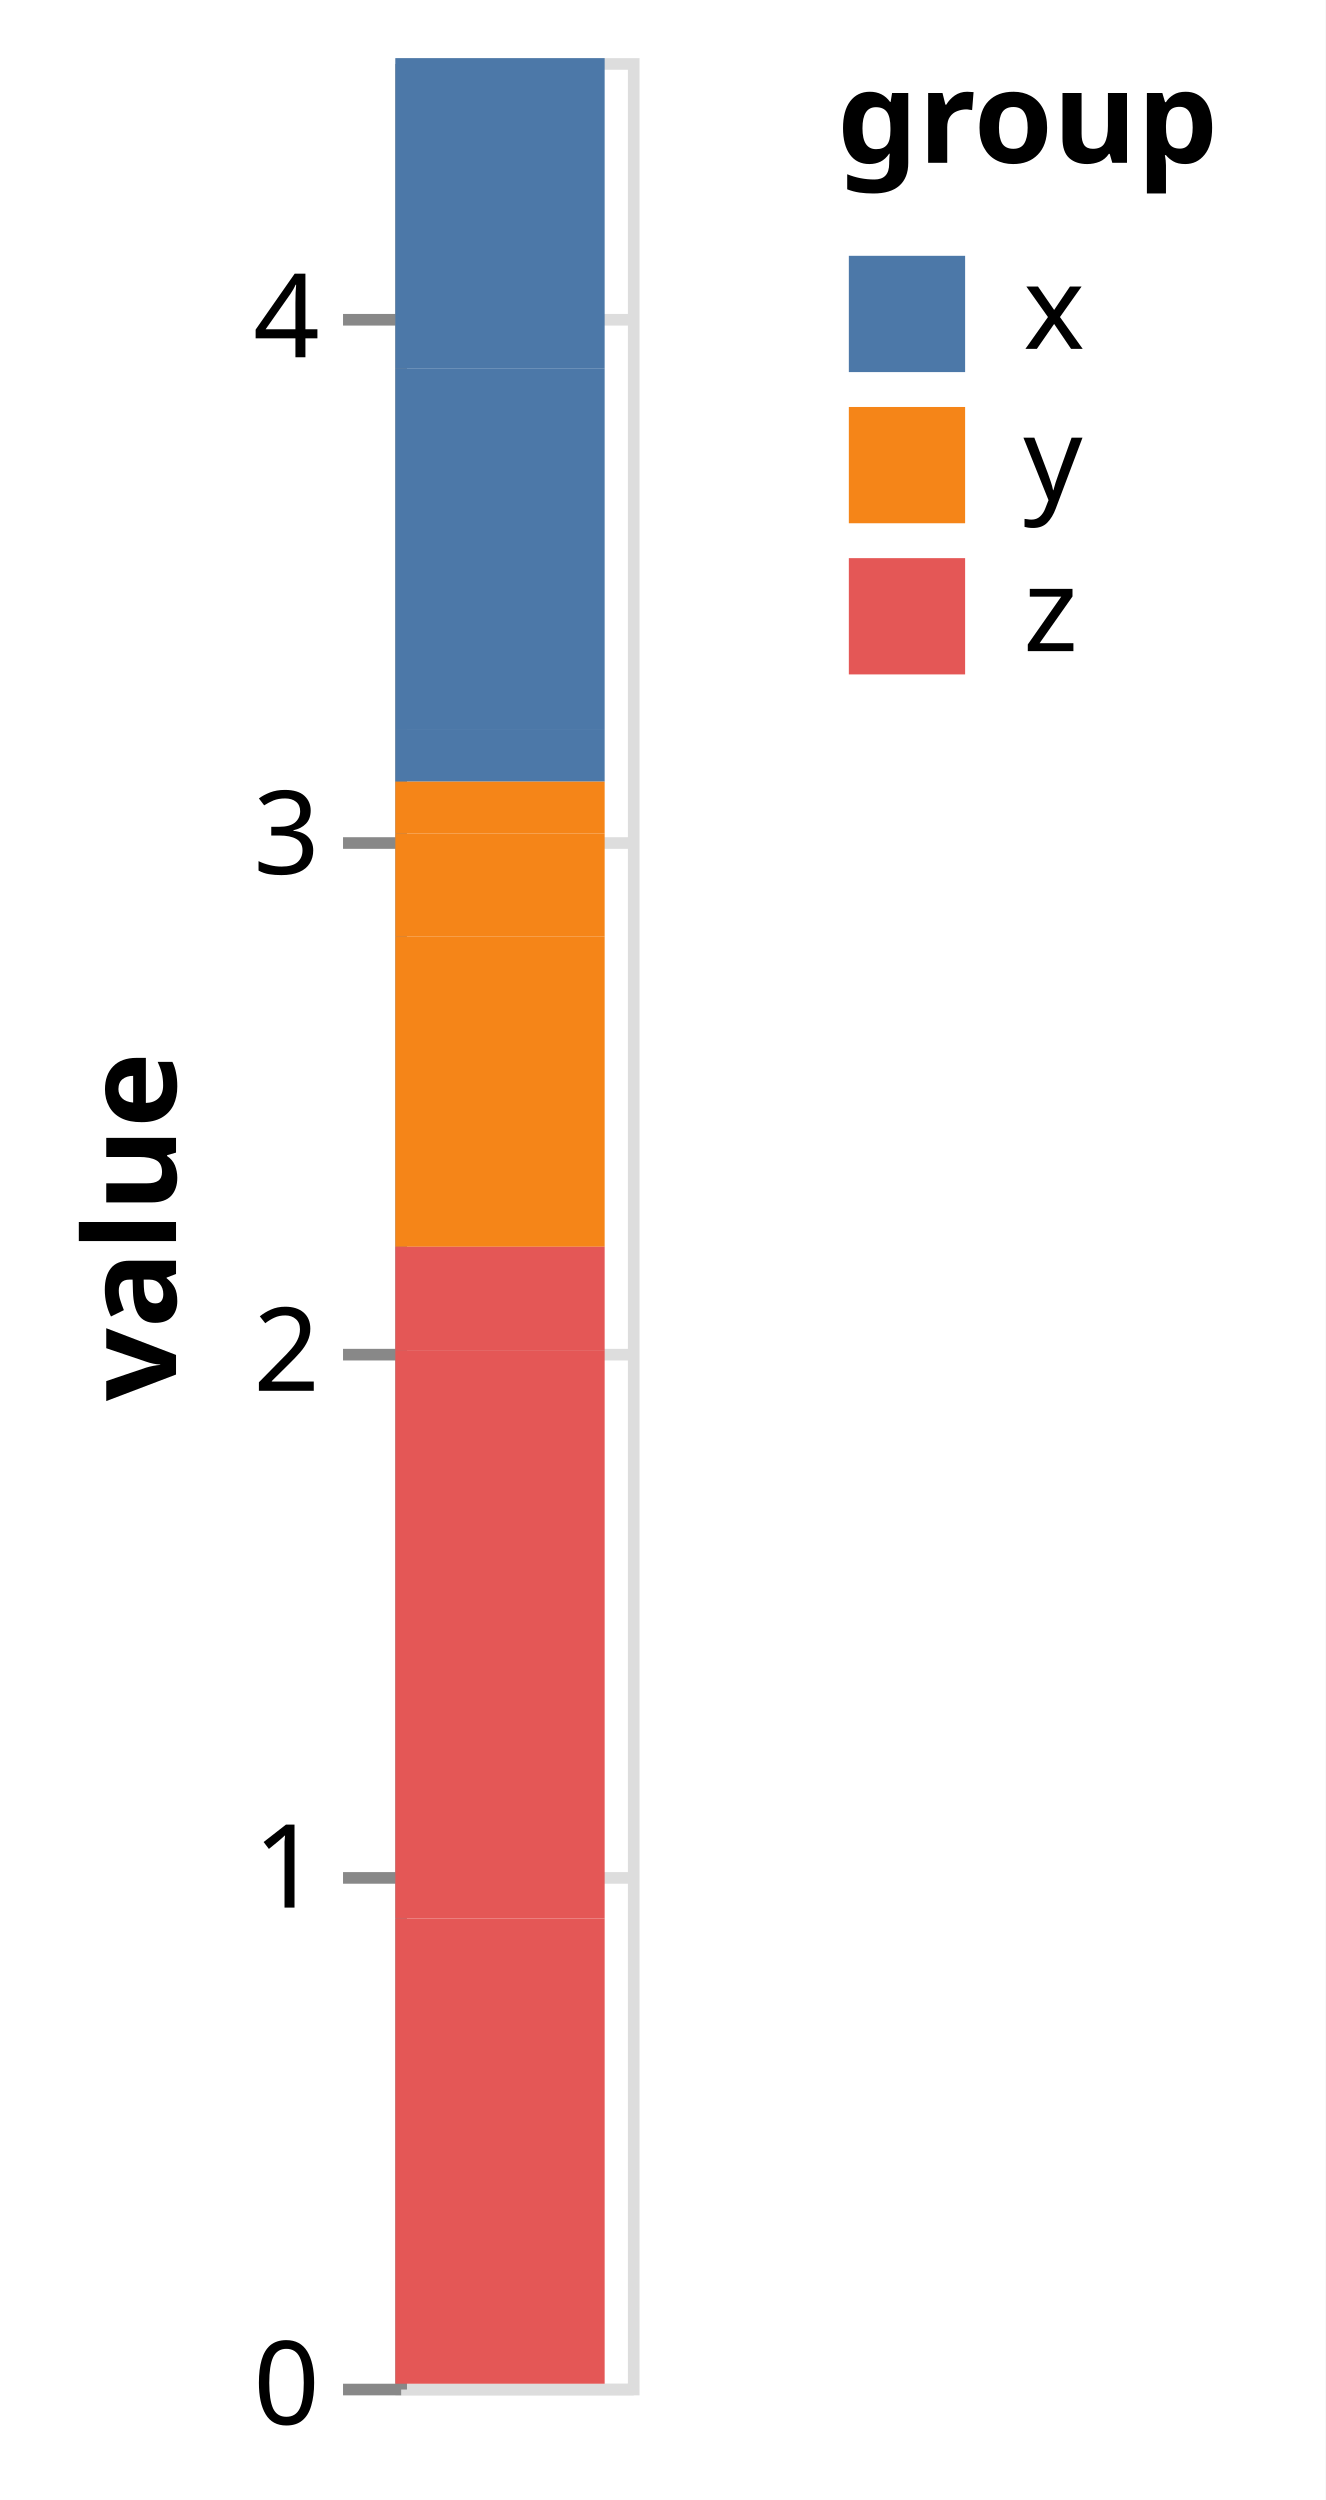
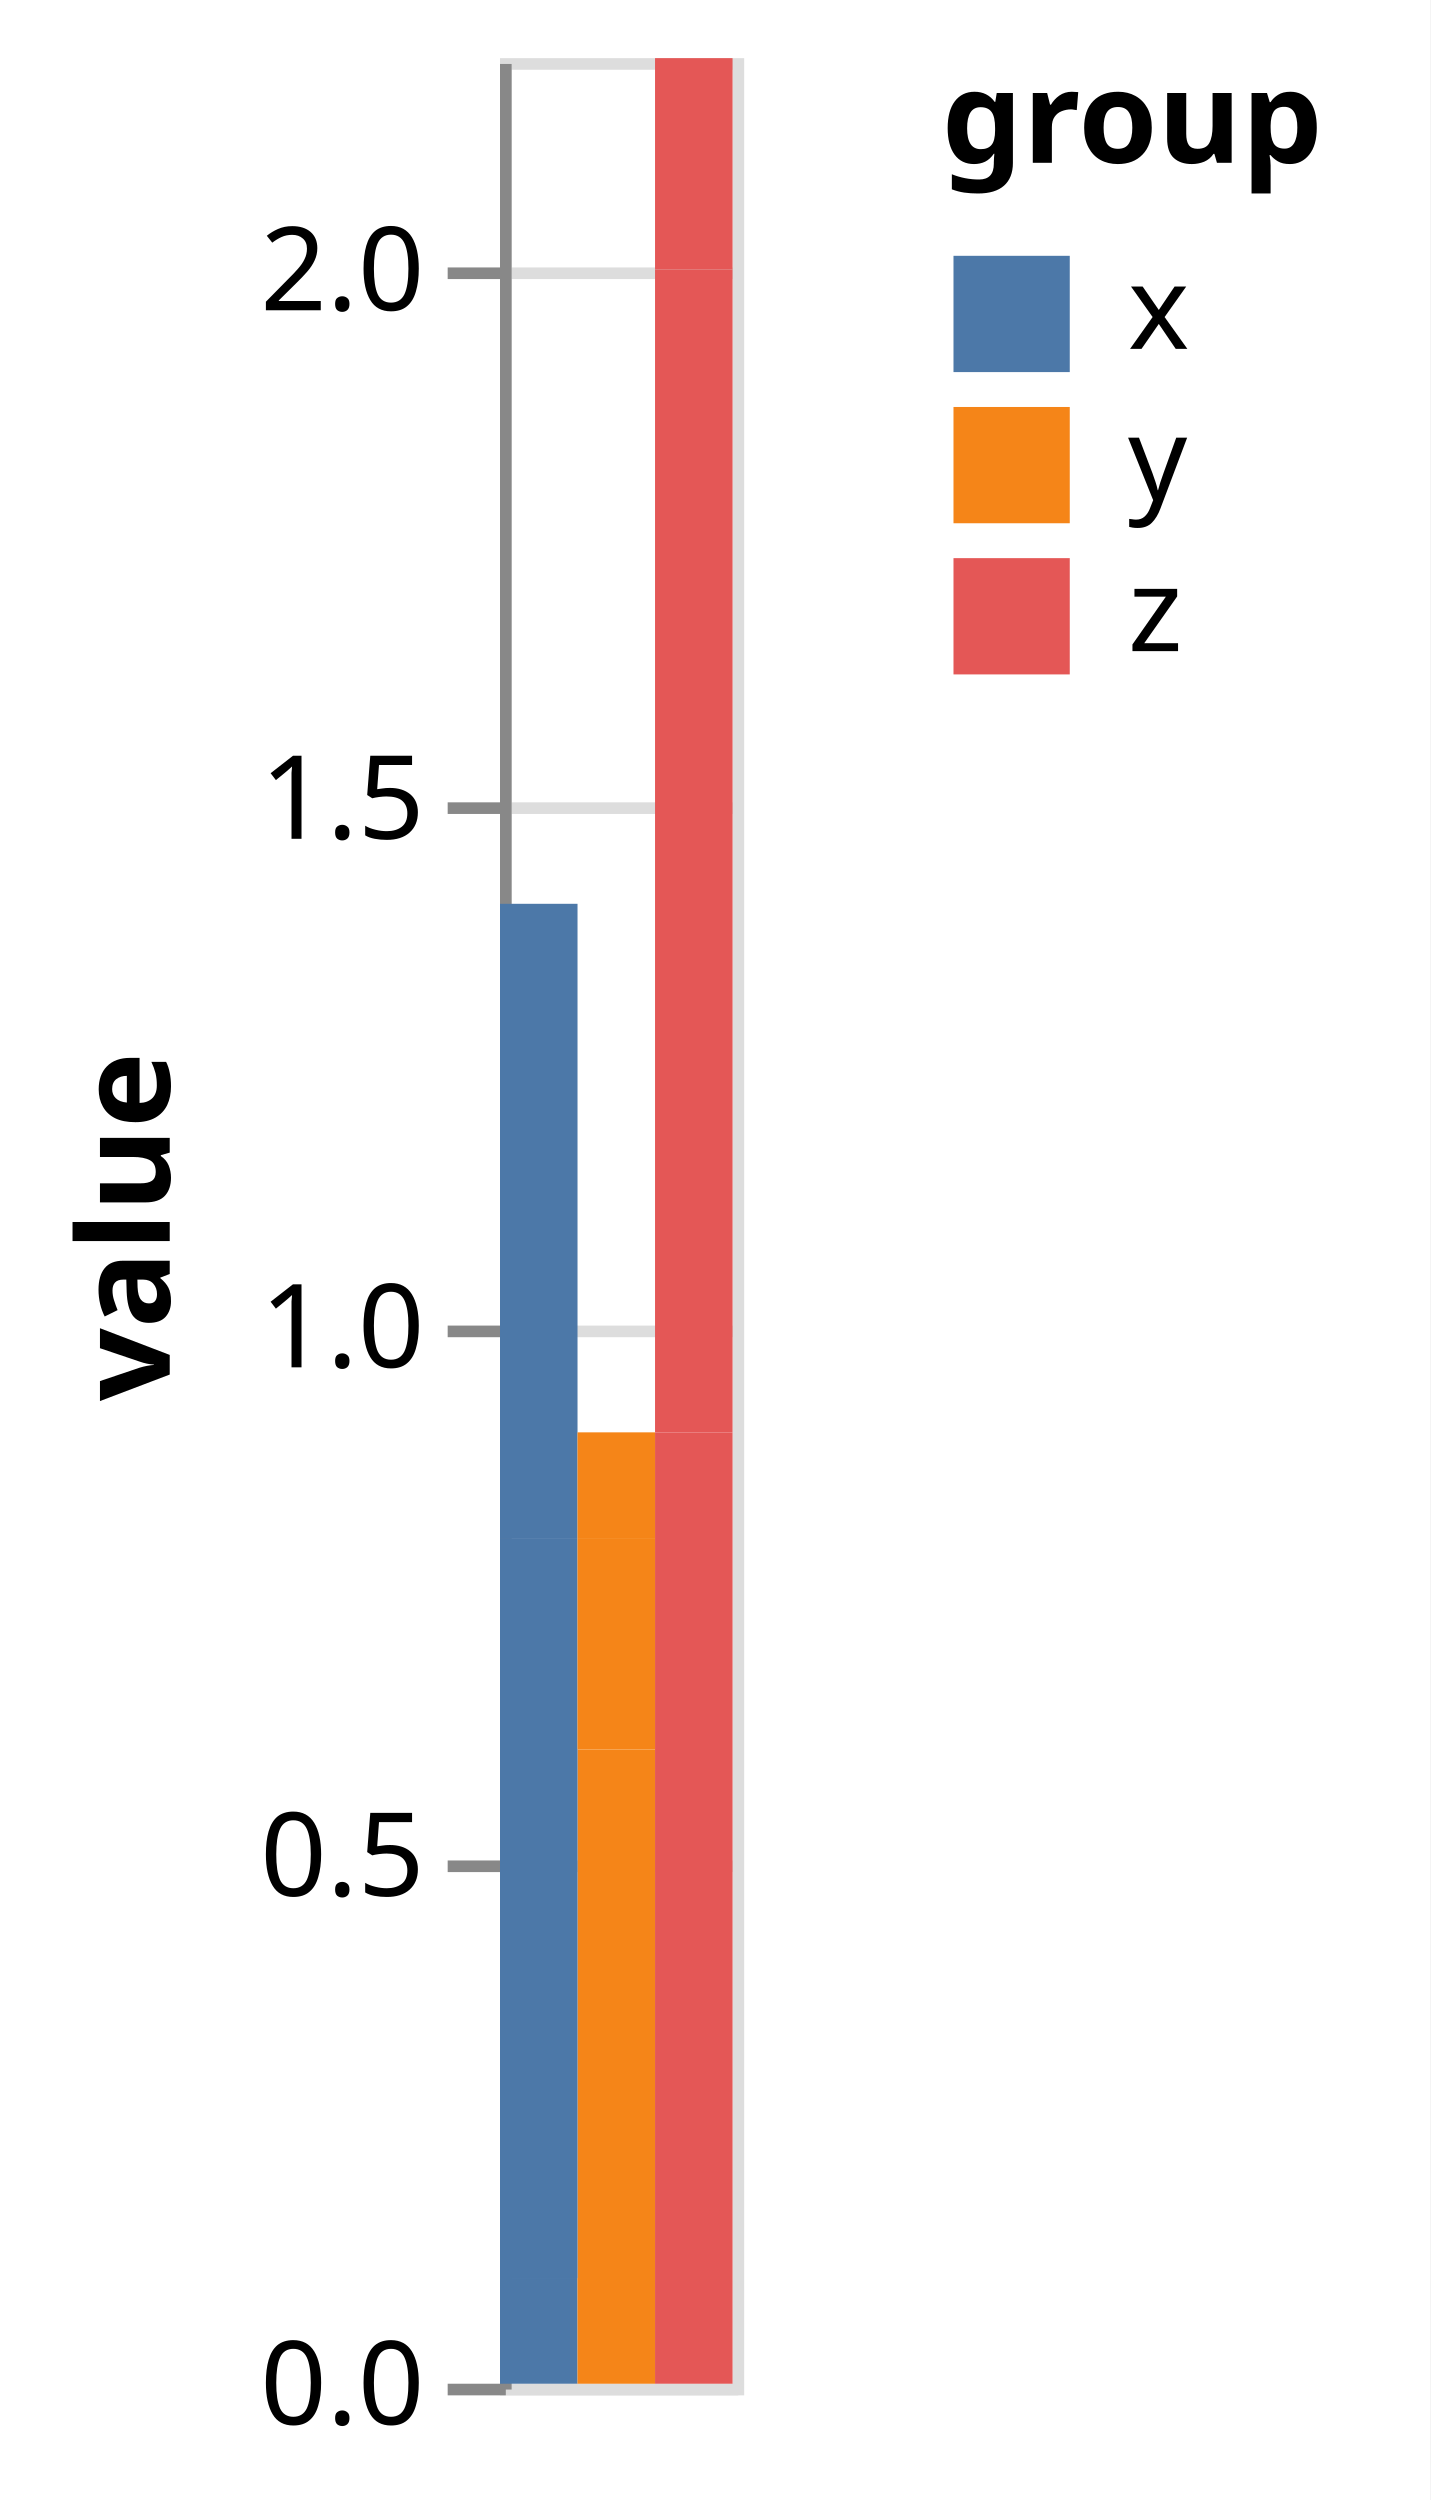
- <svg xmlns="http://www.w3.org/2000/svg" version="1.1" class="marks" width="114" height="215" viewBox="0 0 114 215">
-   <rect width="114" height="215" fill="white" />
-   <g fill="none" stroke-miterlimit="10" transform="translate(34,5)">
+ <svg xmlns="http://www.w3.org/2000/svg" version="1.1" class="marks" width="123" height="215" viewBox="0 0 123 215">
+   <rect width="123" height="215" fill="white" />
+   <g fill="none" stroke-miterlimit="10" transform="translate(43,5)">
    <g class="mark-group role-frame root" role="graphics-object" aria-roledescription="group mark container">
      <g transform="translate(0,0)">
        <path class="background" aria-hidden="true" d="M0.5,0.5h20v200h-20Z" stroke="#ddd" />
        <g>
          <g class="mark-group role-axis" aria-hidden="true">
            <g transform="translate(0.5,0.5)">
              <path class="background" aria-hidden="true" d="M0,0h0v0h0Z" pointer-events="none" />
              <g>
                <g class="mark-rule role-axis-grid" pointer-events="none">
                  <line transform="translate(0,200)" x2="20" y2="0" stroke="#ddd" stroke-width="1" opacity="1" />
-                   <line transform="translate(0,156)" x2="20" y2="0" stroke="#ddd" stroke-width="1" opacity="1" />
-                   <line transform="translate(0,111)" x2="20" y2="0" stroke="#ddd" stroke-width="1" opacity="1" />
-                   <line transform="translate(0,67)" x2="20" y2="0" stroke="#ddd" stroke-width="1" opacity="1" />
-                   <line transform="translate(0,22)" x2="20" y2="0" stroke="#ddd" stroke-width="1" opacity="1" />
+                   <line transform="translate(0,155)" x2="20" y2="0" stroke="#ddd" stroke-width="1" opacity="1" />
+                   <line transform="translate(0,109)" x2="20" y2="0" stroke="#ddd" stroke-width="1" opacity="1" />
+                   <line transform="translate(0,64)" x2="20" y2="0" stroke="#ddd" stroke-width="1" opacity="1" />
+                   <line transform="translate(0,18)" x2="20" y2="0" stroke="#ddd" stroke-width="1" opacity="1" />
                </g>
              </g>
              <path class="foreground" aria-hidden="true" d="" pointer-events="none" display="none" />
            </g>
          </g>
-           <g class="mark-group role-axis" role="graphics-symbol" aria-roledescription="axis" aria-label="Y-axis titled 'value' for a linear scale with values from 0 to 5">
+           <g class="mark-group role-axis" role="graphics-symbol" aria-roledescription="axis" aria-label="Y-axis titled 'value' for a linear scale with values from 0.0 to 2.2">
            <g transform="translate(0.5,0.5)">
              <path class="background" aria-hidden="true" d="M0,0h0v0h0Z" pointer-events="none" />
              <g>
                <g class="mark-rule role-axis-tick" pointer-events="none">
                  <line transform="translate(0,200)" x2="-5" y2="0" stroke="#888" stroke-width="1" opacity="1" />
-                   <line transform="translate(0,156)" x2="-5" y2="0" stroke="#888" stroke-width="1" opacity="1" />
-                   <line transform="translate(0,111)" x2="-5" y2="0" stroke="#888" stroke-width="1" opacity="1" />
-                   <line transform="translate(0,67)" x2="-5" y2="0" stroke="#888" stroke-width="1" opacity="1" />
-                   <line transform="translate(0,22)" x2="-5" y2="0" stroke="#888" stroke-width="1" opacity="1" />
+                   <line transform="translate(0,155)" x2="-5" y2="0" stroke="#888" stroke-width="1" opacity="1" />
+                   <line transform="translate(0,109)" x2="-5" y2="0" stroke="#888" stroke-width="1" opacity="1" />
+                   <line transform="translate(0,64)" x2="-5" y2="0" stroke="#888" stroke-width="1" opacity="1" />
+                   <line transform="translate(0,18)" x2="-5" y2="0" stroke="#888" stroke-width="1" opacity="1" />
                </g>
                <g class="mark-text role-axis-label" pointer-events="none">
-                   <text text-anchor="end" transform="translate(-7,203)" font-family="sans-serif" font-size="10px" fill="#000" opacity="1">0</text>
-                   <text text-anchor="end" transform="translate(-7,158.5556)" font-family="sans-serif" font-size="10px" fill="#000" opacity="1">1</text>
-                   <text text-anchor="end" transform="translate(-7,114.1111)" font-family="sans-serif" font-size="10px" fill="#000" opacity="1">2</text>
-                   <text text-anchor="end" transform="translate(-7,69.66667)" font-family="sans-serif" font-size="10px" fill="#000" opacity="1">3</text>
-                   <text text-anchor="end" transform="translate(-7,25.22222)" font-family="sans-serif" font-size="10px" fill="#000" opacity="1">4</text>
+                   <text text-anchor="end" transform="translate(-7,203)" font-family="sans-serif" font-size="10px" fill="#000" opacity="1">0.0</text>
+                   <text text-anchor="end" transform="translate(-7,157.5455)" font-family="sans-serif" font-size="10px" fill="#000" opacity="1">0.5</text>
+                   <text text-anchor="end" transform="translate(-7,112.0909)" font-family="sans-serif" font-size="10px" fill="#000" opacity="1">1.0</text>
+                   <text text-anchor="end" transform="translate(-7,66.63636)" font-family="sans-serif" font-size="10px" fill="#000" opacity="1">1.5</text>
+                   <text text-anchor="end" transform="translate(-7,21.18182)" font-family="sans-serif" font-size="10px" fill="#000" opacity="1">2.0</text>
                </g>
                <g class="mark-rule role-axis-domain" pointer-events="none">
                  <line transform="translate(0,200)" x2="0" y2="-200" stroke="#888" stroke-width="1" opacity="1" />
                </g>
                <g class="mark-text role-axis-title" pointer-events="none">
-                   <text text-anchor="middle" transform="translate(-17.3623,100) rotate(-90) translate(0,-2)" font-family="sans-serif" font-size="11px" font-weight="bold" fill="#000" opacity="1">value</text>
+                   <text text-anchor="middle" transform="translate(-26.90332,100) rotate(-90) translate(0,-2)" font-family="sans-serif" font-size="11px" font-weight="bold" fill="#000" opacity="1">value</text>
                </g>
              </g>
              <path class="foreground" aria-hidden="true" d="" pointer-events="none" display="none" />
            </g>
          </g>
          <g class="mark-rect role-mark marks" role="graphics-object" aria-roledescription="rect mark container">
-             <path aria-label="value: 0.1; group: x" role="graphics-symbol" aria-roledescription="bar" d="M0,57.778h18v4.444h-18Z" fill="#4c78a8" />
-             <path aria-label="value: 0.6; group: y" role="graphics-symbol" aria-roledescription="bar" d="M0,75.556h18v26.667h-18Z" fill="#f58518" />
-             <path aria-label="value: 0.9; group: z" role="graphics-symbol" aria-roledescription="bar" d="M0,160h18v40h-18Z" fill="#e45756" />
-             <path aria-label="value: 0.7; group: x" role="graphics-symbol" aria-roledescription="bar" d="M0,26.667h18v31.111h-18Z" fill="#4c78a8" />
-             <path aria-label="value: 0.2; group: y" role="graphics-symbol" aria-roledescription="bar" d="M0,66.667h18v8.889h-18Z" fill="#f58518" />
-             <path aria-label="value: 1.1; group: z" role="graphics-symbol" aria-roledescription="bar" d="M0,111.111h18v48.889h-18Z" fill="#e45756" />
-             <path aria-label="value: 0.6; group: x" role="graphics-symbol" aria-roledescription="bar" d="M0,0h18v26.667h-18Z" fill="#4c78a8" />
-             <path aria-label="value: 0.1; group: y" role="graphics-symbol" aria-roledescription="bar" d="M0,62.222h18v4.444h-18Z" fill="#f58518" />
-             <path aria-label="value: 0.2; group: z" role="graphics-symbol" aria-roledescription="bar" d="M0,102.222h18v8.889h-18Z" fill="#e45756" />
+             <path aria-label="value: 0.1; group: x" role="graphics-symbol" aria-roledescription="bar" d="M0,190.909h6.667v9.091h-6.667Z" fill="#4c78a8" />
+             <path aria-label="value: 0.6; group: y" role="graphics-symbol" aria-roledescription="bar" d="M6.667,145.455h6.667v54.545h-6.667Z" fill="#f58518" />
+             <path aria-label="value: 0.9; group: z" role="graphics-symbol" aria-roledescription="bar" d="M13.333,118.182h6.667v81.818h-6.667Z" fill="#e45756" />
+             <path aria-label="value: 0.7; group: x" role="graphics-symbol" aria-roledescription="bar" d="M0,127.273h6.667v63.636h-6.667Z" fill="#4c78a8" />
+             <path aria-label="value: 0.2; group: y" role="graphics-symbol" aria-roledescription="bar" d="M6.667,127.273h6.667v18.182h-6.667Z" fill="#f58518" />
+             <path aria-label="value: 1.1; group: z" role="graphics-symbol" aria-roledescription="bar" d="M13.333,18.182h6.667v100h-6.667Z" fill="#e45756" />
+             <path aria-label="value: 0.6; group: x" role="graphics-symbol" aria-roledescription="bar" d="M0,72.727h6.667v54.545h-6.667Z" fill="#4c78a8" />
+             <path aria-label="value: 0.1; group: y" role="graphics-symbol" aria-roledescription="bar" d="M6.667,118.182h6.667v9.091h-6.667Z" fill="#f58518" />
+             <path aria-label="value: 0.2; group: z" role="graphics-symbol" aria-roledescription="bar" d="M13.333,0h6.667v18.182h-6.667Z" fill="#e45756" />
          </g>
          <g class="mark-group role-legend" role="graphics-symbol" aria-roledescription="legend" aria-label="Symbol legend titled 'group' for fill color with 3 values: x, y, z">
            <g transform="translate(38,0)">
              <path class="background" aria-hidden="true" d="M0,0h37v53h-37Z" pointer-events="none" />
              <g>
                <g class="mark-group role-legend-entry">
                  <g transform="translate(0,16)">
                    <path class="background" aria-hidden="true" d="M0,0h0v0h0Z" pointer-events="none" />
                    <g>
                      <g class="mark-group role-scope" role="graphics-object" aria-roledescription="group mark container">
                        <g transform="translate(0,0)">
                          <path class="background" aria-hidden="true" d="M0,0h21.918v11h-21.918Z" pointer-events="none" opacity="1" />
                          <g>
                            <g class="mark-symbol role-legend-symbol" pointer-events="none">
                              <path transform="translate(6,6)" d="M-5,-5h10v10h-10Z" fill="#4c78a8" stroke-width="1.5" opacity="1" />
                            </g>
                            <g class="mark-text role-legend-label" pointer-events="none">
                              <text text-anchor="start" transform="translate(16,9)" font-family="sans-serif" font-size="10px" fill="#000" opacity="1">x</text>
                            </g>
                          </g>
                          <path class="foreground" aria-hidden="true" d="" pointer-events="none" display="none" />
                        </g>
                        <g transform="translate(0,13)">
                          <path class="background" aria-hidden="true" d="M0,0h21.918v11h-21.918Z" pointer-events="none" opacity="1" />
                          <g>
                            <g class="mark-symbol role-legend-symbol" pointer-events="none">
                              <path transform="translate(6,6)" d="M-5,-5h10v10h-10Z" fill="#f58518" stroke-width="1.5" opacity="1" />
                            </g>
                            <g class="mark-text role-legend-label" pointer-events="none">
                              <text text-anchor="start" transform="translate(16,9)" font-family="sans-serif" font-size="10px" fill="#000" opacity="1">y</text>
                            </g>
                          </g>
                          <path class="foreground" aria-hidden="true" d="" pointer-events="none" display="none" />
                        </g>
                        <g transform="translate(0,26)">
                          <path class="background" aria-hidden="true" d="M0,0h21.918v11h-21.918Z" pointer-events="none" opacity="1" />
                          <g>
                            <g class="mark-symbol role-legend-symbol" pointer-events="none">
                              <path transform="translate(6,6)" d="M-5,-5h10v10h-10Z" fill="#e45756" stroke-width="1.5" opacity="1" />
                            </g>
                            <g class="mark-text role-legend-label" pointer-events="none">
                              <text text-anchor="start" transform="translate(16,9)" font-family="sans-serif" font-size="10px" fill="#000" opacity="1">z</text>
                            </g>
                          </g>
                          <path class="foreground" aria-hidden="true" d="" pointer-events="none" display="none" />
                        </g>
                      </g>
                    </g>
                    <path class="foreground" aria-hidden="true" d="" pointer-events="none" display="none" />
                  </g>
                </g>
                <g class="mark-text role-legend-title" pointer-events="none">
                  <text text-anchor="start" transform="translate(0,9)" font-family="sans-serif" font-size="11px" font-weight="bold" fill="#000" opacity="1">group</text>
                </g>
              </g>
              <path class="foreground" aria-hidden="true" d="" pointer-events="none" display="none" />
            </g>
          </g>
        </g>
        <path class="foreground" aria-hidden="true" d="" display="none" />
      </g>
    </g>
  </g>
</svg>
